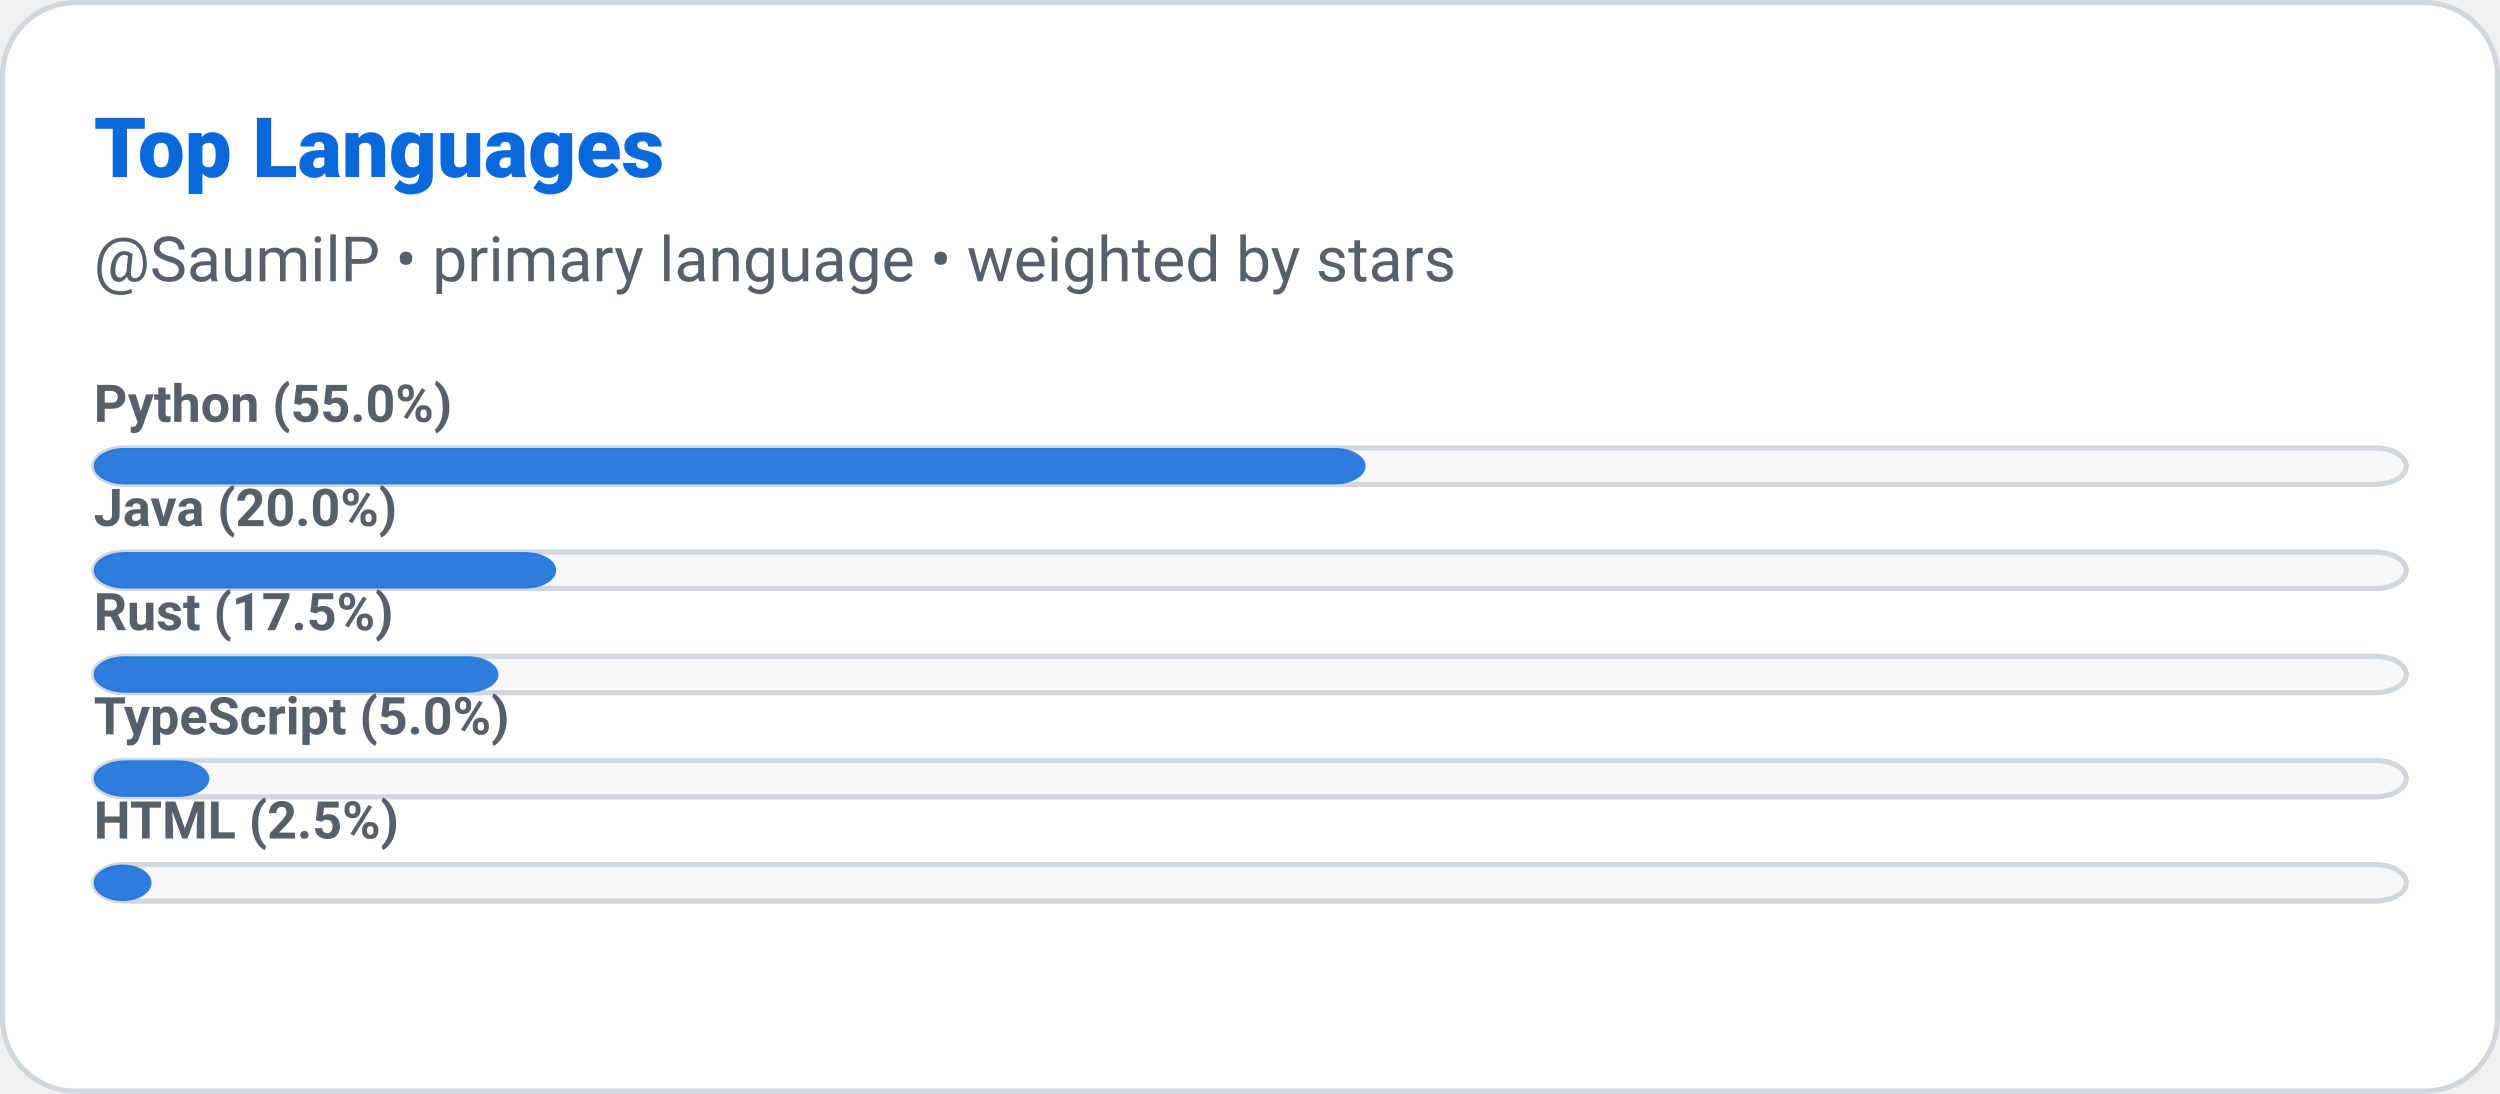
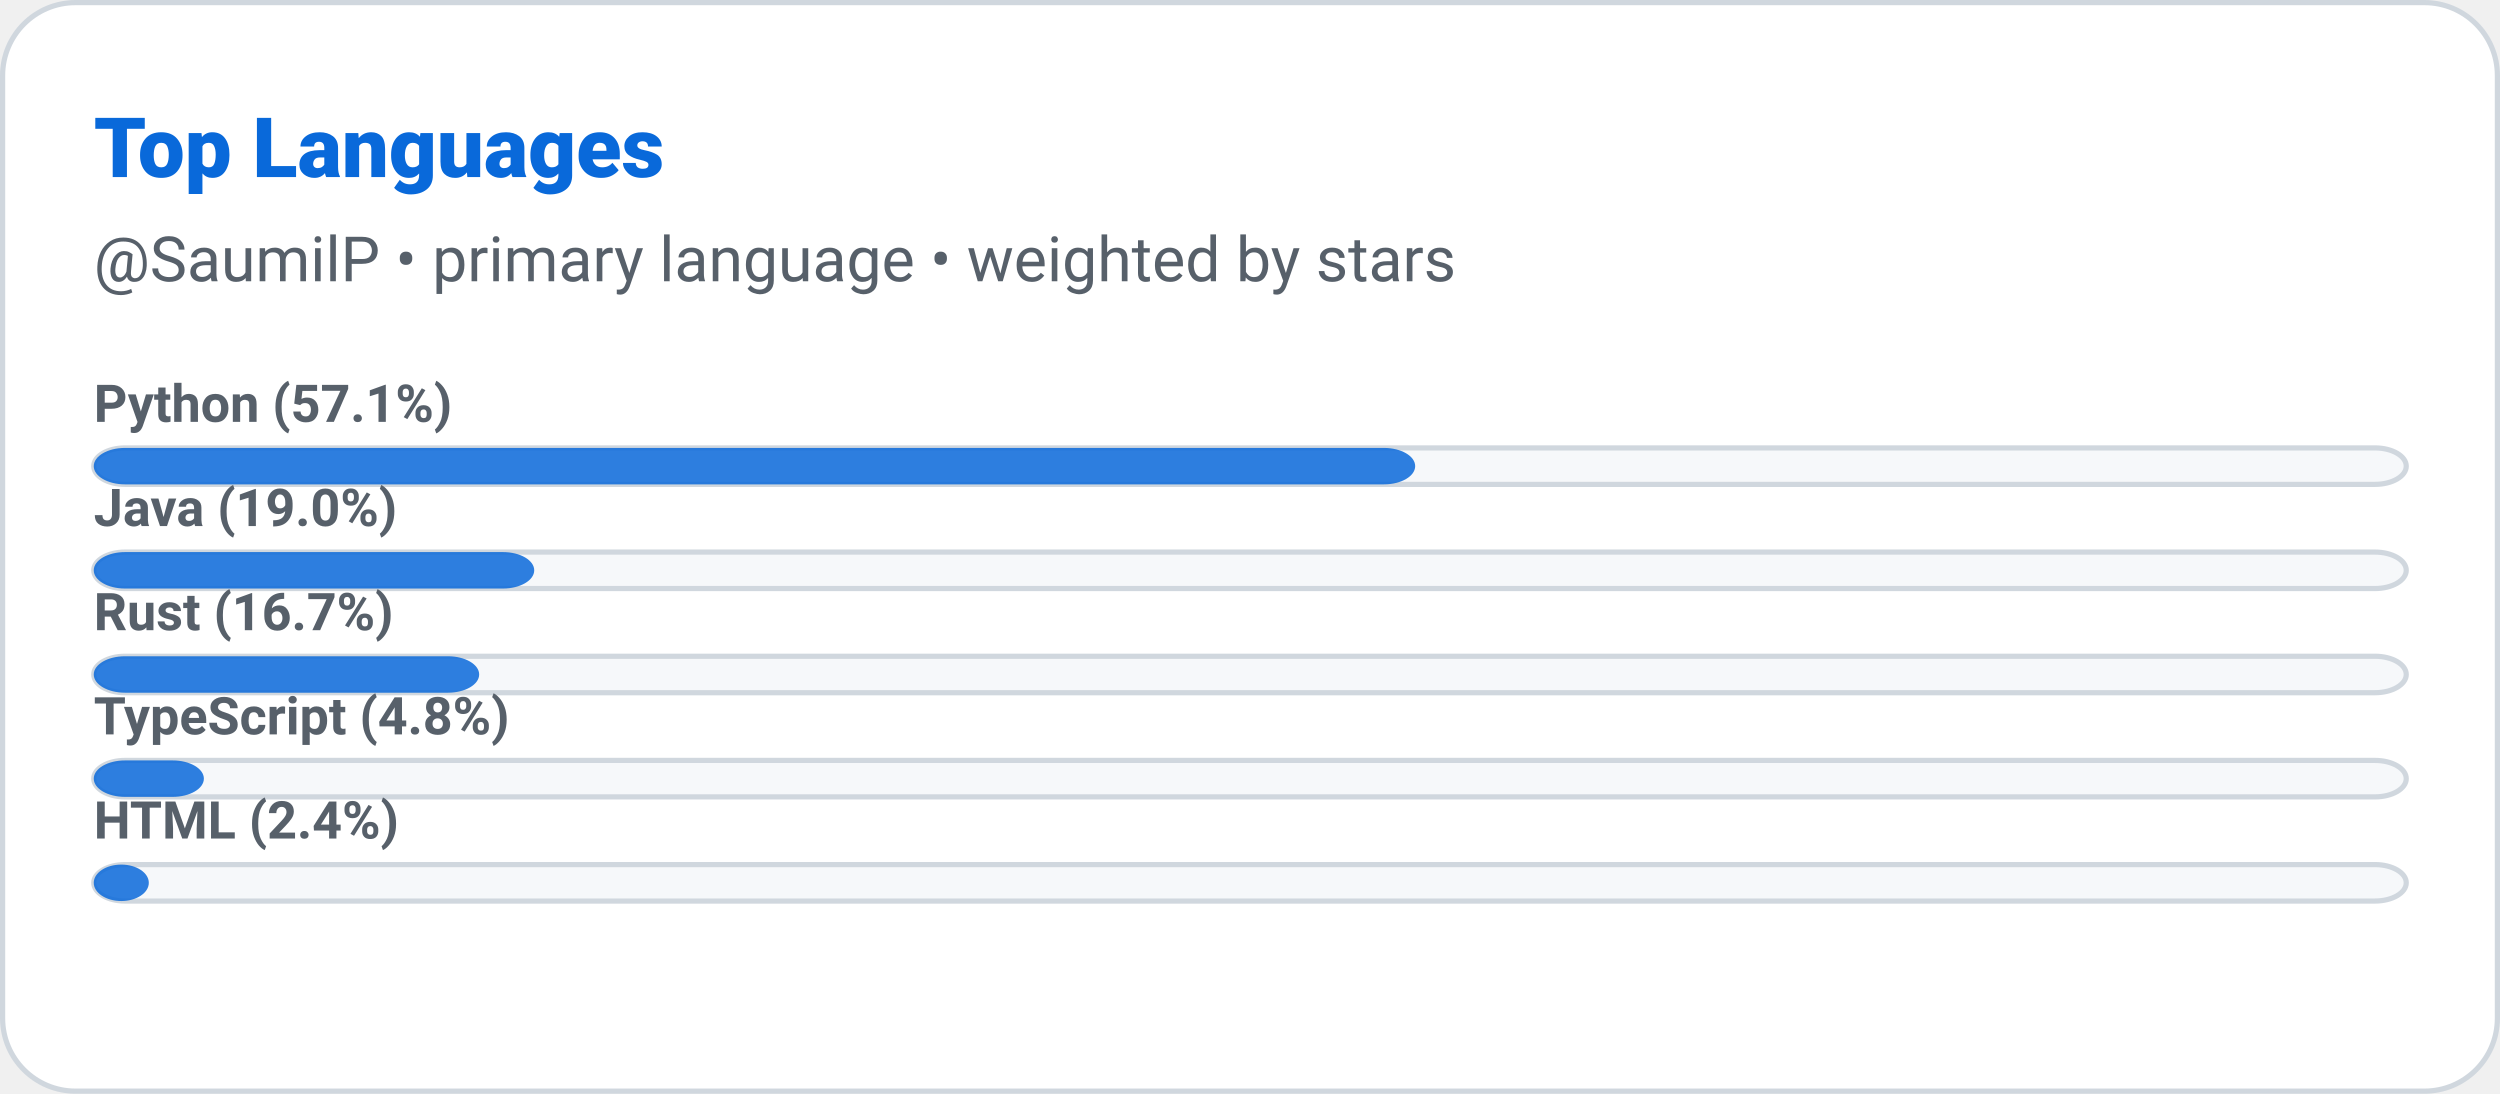
<svg xmlns="http://www.w3.org/2000/svg" width="480" height="210" role="img" aria-label="Top Languages: SaumilP">
  <defs>
    <style>
      
      @keyframes ghstatsGrow { from { transform: scaleX(0); } to { transform: scaleX(1); } }
      .ghstats-bar-fill { transform-box: fill-box; transform-origin: left center; animation: ghstatsGrow 900ms cubic-bezier(.2,.8,.2,1) both; }
      @media (prefers-reduced-motion: reduce) { .ghstats-bar-fill { animation: none; } }
    
    </style>
  </defs>
  <rect x="0.5" y="0.5" width="479" height="209" rx="14" fill="#ffffff" stroke="#d0d7de" stroke-width="1" />
  <text x="18" y="34" fill="#0969da" font-size="16" font-weight="800" font-family="ui-sans-serif,system-ui,-apple-system,Segoe UI,Roboto,Helvetica,Arial">Top Languages</text>
  <text x="18" y="54" fill="#57606a" font-size="12" font-weight="400" font-family="ui-sans-serif,system-ui,-apple-system,Segoe UI,Roboto,Helvetica,Arial">@SaumilP • primary language • weighted by stars</text>
  <g>
    <rect x="18" y="86" width="444" height="7" rx="6" fill="#f6f8fa" stroke="#d0d7de" />
-     <rect class="ghstats-bar-fill" x="18" y="86" width="244.2" height="7" rx="6" fill="#0969da" opacity="0.85" />
-     <text x="18" y="81" fill="#57606a" font-size="10" font-weight="600" font-family="ui-sans-serif,system-ui,-apple-system,Segoe UI,Roboto,Helvetica,Arial">Python (55.0%)</text>
+     <rect class="ghstats-bar-fill" x="18" y="86" width="253.714" height="7" rx="6" fill="#0969da" opacity="0.85" />
+     <text x="18" y="81" fill="#57606a" font-size="10" font-weight="600" font-family="ui-sans-serif,system-ui,-apple-system,Segoe UI,Roboto,Helvetica,Arial">Python (57.1%)</text>
  </g>
  <g>
    <rect x="18" y="106" width="444" height="7" rx="6" fill="#f6f8fa" stroke="#d0d7de" />
-     <rect class="ghstats-bar-fill" x="18" y="106" width="88.8" height="7" rx="6" fill="#0969da" opacity="0.85" />
-     <text x="18" y="101" fill="#57606a" font-size="10" font-weight="600" font-family="ui-sans-serif,system-ui,-apple-system,Segoe UI,Roboto,Helvetica,Arial">Java (20.0%)</text>
+     <rect class="ghstats-bar-fill" x="18" y="106" width="84.571" height="7" rx="6" fill="#0969da" opacity="0.85" />
+     <text x="18" y="101" fill="#57606a" font-size="10" font-weight="600" font-family="ui-sans-serif,system-ui,-apple-system,Segoe UI,Roboto,Helvetica,Arial">Java (19.0%)</text>
  </g>
  <g>
    <rect x="18" y="126" width="444" height="7" rx="6" fill="#f6f8fa" stroke="#d0d7de" />
-     <rect class="ghstats-bar-fill" x="18" y="126" width="77.7" height="7" rx="6" fill="#0969da" opacity="0.85" />
-     <text x="18" y="121" fill="#57606a" font-size="10" font-weight="600" font-family="ui-sans-serif,system-ui,-apple-system,Segoe UI,Roboto,Helvetica,Arial">Rust (17.5%)</text>
+     <rect class="ghstats-bar-fill" x="18" y="126" width="74" height="7" rx="6" fill="#0969da" opacity="0.85" />
+     <text x="18" y="121" fill="#57606a" font-size="10" font-weight="600" font-family="ui-sans-serif,system-ui,-apple-system,Segoe UI,Roboto,Helvetica,Arial">Rust (16.7%)</text>
  </g>
  <g>
    <rect x="18" y="146" width="444" height="7" rx="6" fill="#f6f8fa" stroke="#d0d7de" />
-     <rect class="ghstats-bar-fill" x="18" y="146" width="22.2" height="7" rx="6" fill="#0969da" opacity="0.85" />
-     <text x="18" y="141" fill="#57606a" font-size="10" font-weight="600" font-family="ui-sans-serif,system-ui,-apple-system,Segoe UI,Roboto,Helvetica,Arial">TypeScript (5.0%)</text>
+     <rect class="ghstats-bar-fill" x="18" y="146" width="21.143" height="7" rx="6" fill="#0969da" opacity="0.85" />
+     <text x="18" y="141" fill="#57606a" font-size="10" font-weight="600" font-family="ui-sans-serif,system-ui,-apple-system,Segoe UI,Roboto,Helvetica,Arial">TypeScript (4.8%)</text>
  </g>
  <g>
    <rect x="18" y="166" width="444" height="7" rx="6" fill="#f6f8fa" stroke="#d0d7de" />
-     <rect class="ghstats-bar-fill" x="18" y="166" width="11.1" height="7" rx="5.55" fill="#0969da" opacity="0.85" />
-     <text x="18" y="161" fill="#57606a" font-size="10" font-weight="600" font-family="ui-sans-serif,system-ui,-apple-system,Segoe UI,Roboto,Helvetica,Arial">HTML (2.5%)</text>
+     <rect class="ghstats-bar-fill" x="18" y="166" width="10.571" height="7" rx="5.286" fill="#0969da" opacity="0.85" />
+     <text x="18" y="161" fill="#57606a" font-size="10" font-weight="600" font-family="ui-sans-serif,system-ui,-apple-system,Segoe UI,Roboto,Helvetica,Arial">HTML (2.4%)</text>
  </g>
</svg>
